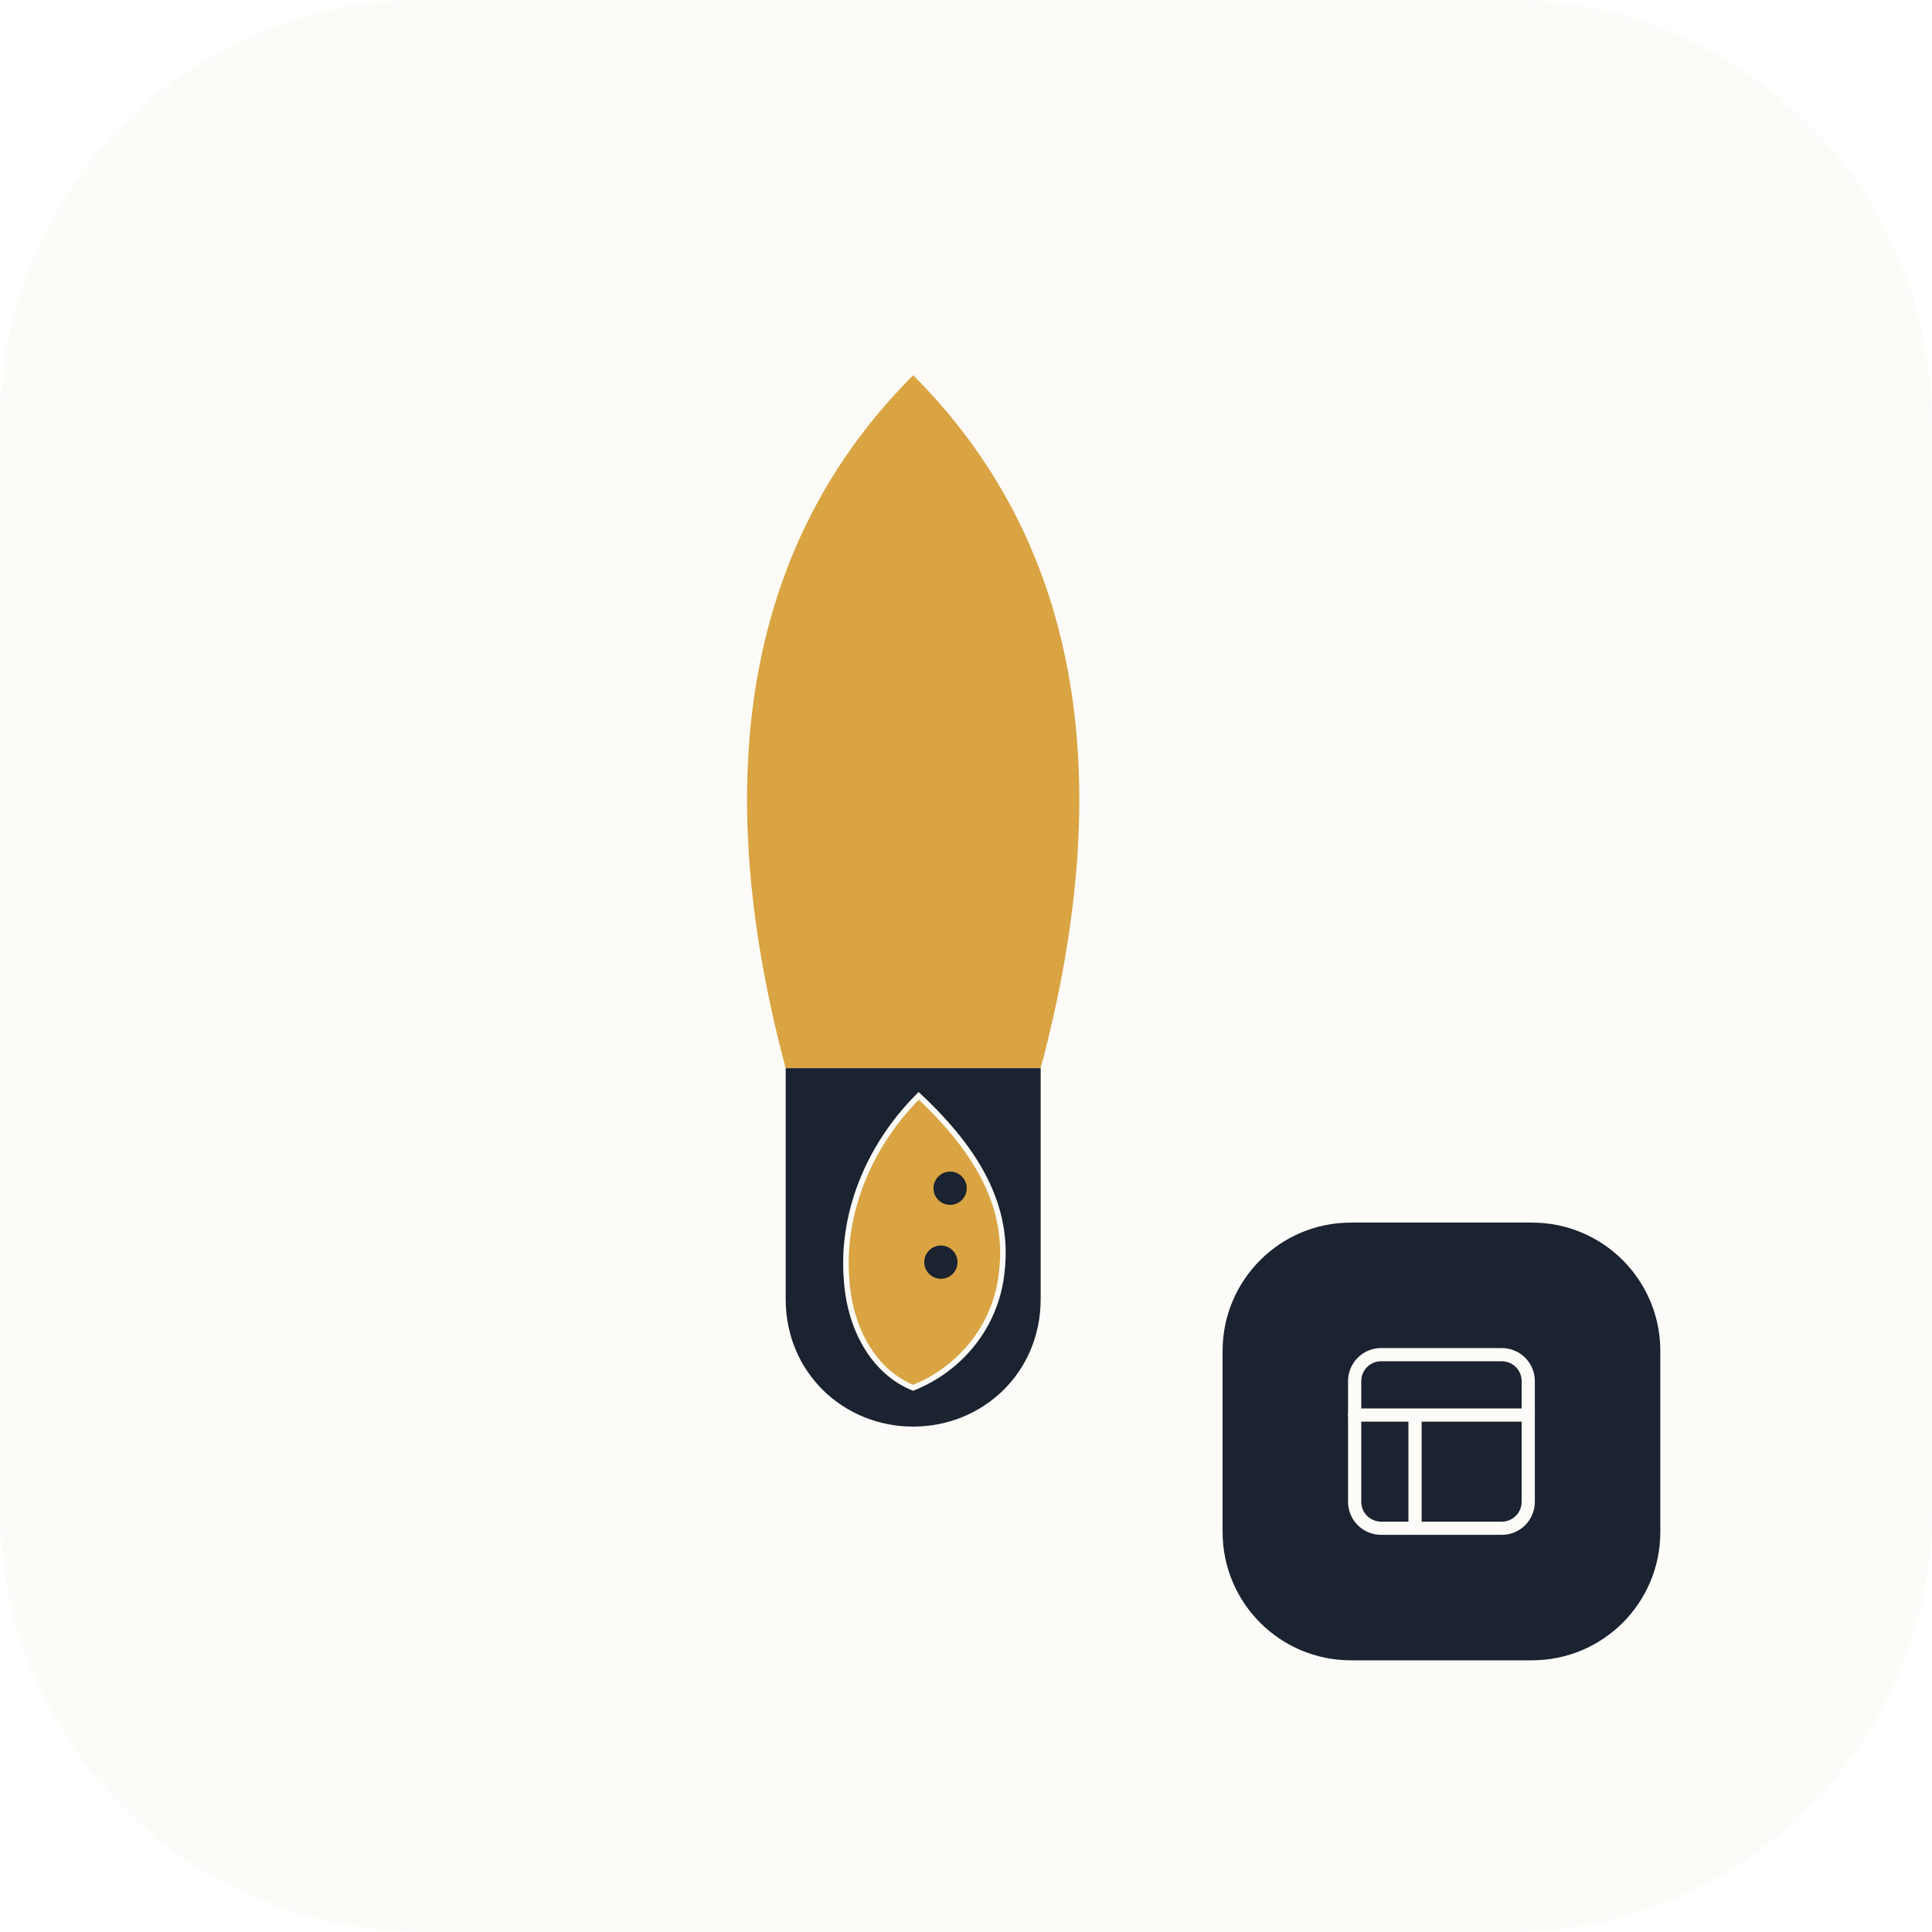
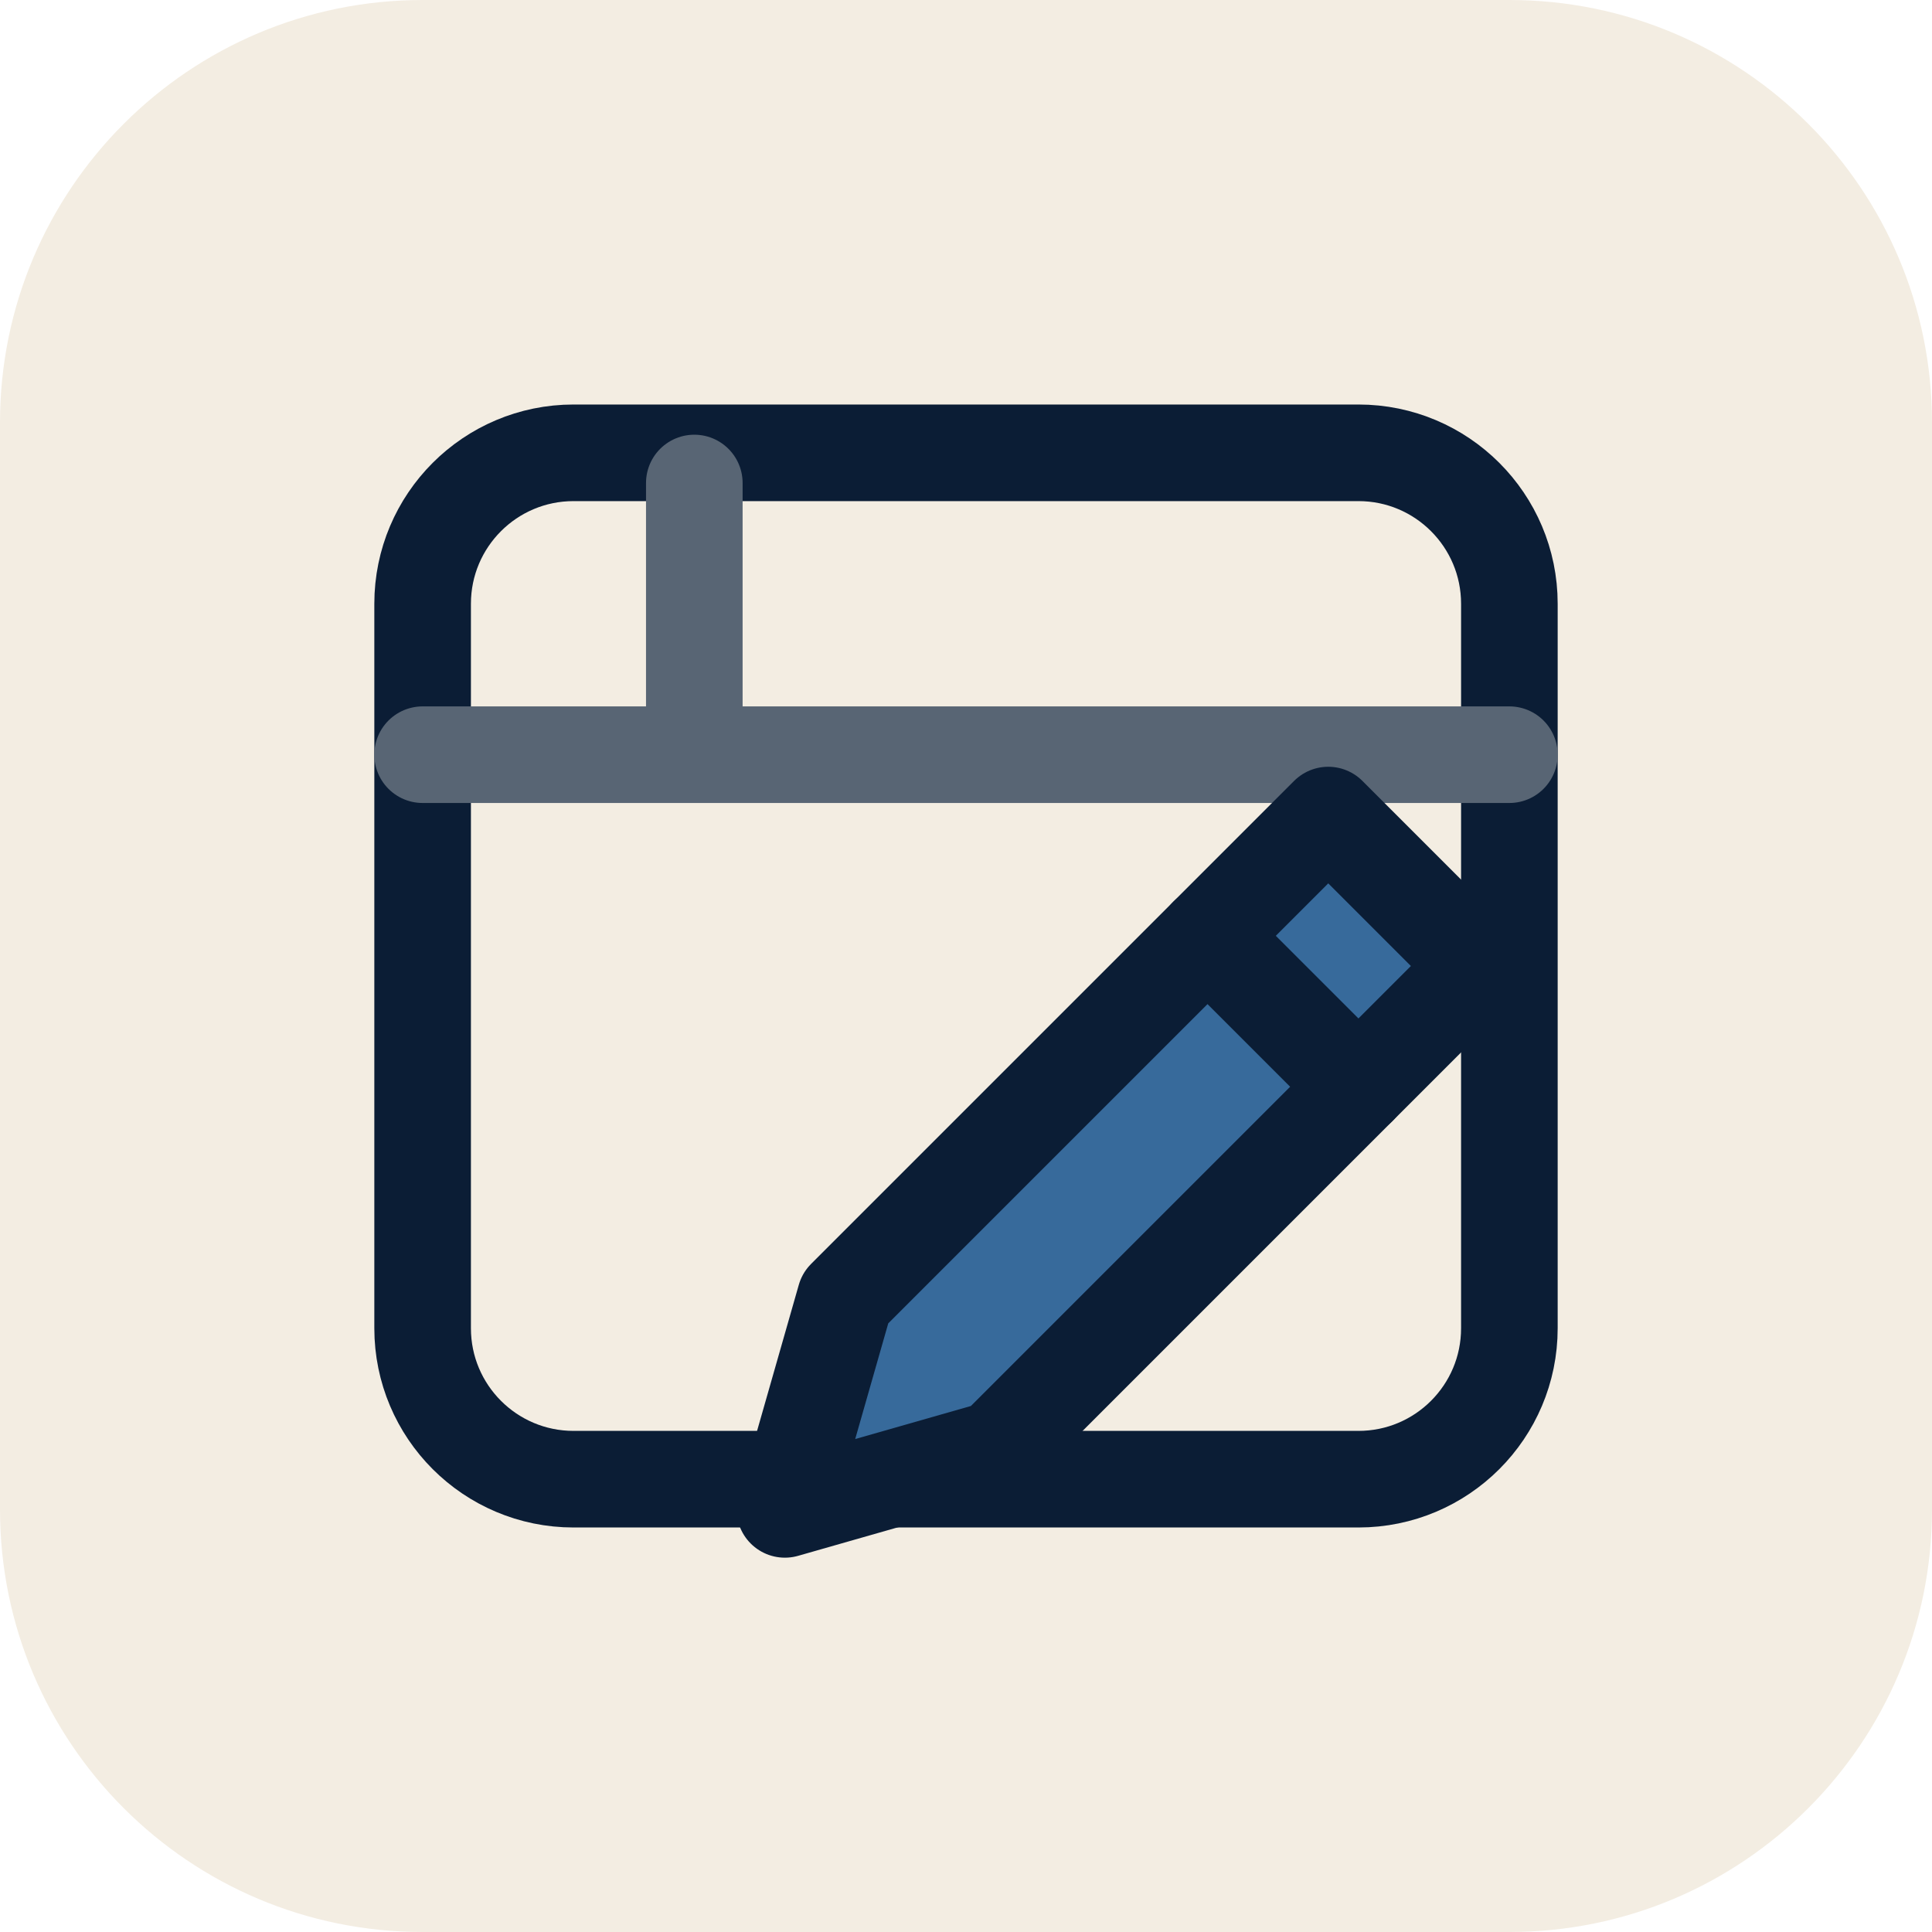
- <svg xmlns="http://www.w3.org/2000/svg" viewBox="0 0 512 512" role="img" aria-label="Irsyads studio">
-   <rect width="512" height="512" rx="112" fill="#FCFBF8" />
-   <svg x="100" y="64" width="284" height="350" viewBox="110 95 580 580">
-     <path fill="#D9A441" d="M400 100C487.5 187.5 512.5 312.5 469 475L331 475C287.5 312.5 312.5 187.5 400 100Z" />
-     <path fill="#1B2230" d="M331 475L469 475L469 600C469 640 437.5 669 400 669C362.5 669 331 640 331 600Z" />
-     <path fill="#D9A441" stroke="#FCFBF8" stroke-width="3" d="M403 490C435 520 452 550 448 585C445 615 425 638 400 648C380 640 366 618 364 590C361 555 375 518 403 490Z" />
-     <circle cx="420" cy="540" r="9" fill="#1B2230" />
-     <circle cx="415" cy="580" r="9" fill="#1B2230" />
-   </svg>
-   <rect x="324" y="324" width="116" height="116" rx="34" fill="#1B2230" />
-   <g transform="translate(350 350)" fill="none" stroke="#FCFBF8" stroke-width="3.5" stroke-linecap="round" stroke-linejoin="round">
-     <rect x="9" y="9" width="46" height="46" rx="7" />
-     <path d="M9 25h46M25 25v30" />
+ <svg xmlns="http://www.w3.org/2000/svg" viewBox="0 0 64 64" width="64" height="64" aria-hidden="true">
+   <rect width="64" height="64" rx="14" fill="#F3EDE2" />
+   <g transform="translate(32 32) scale(1) translate(-32 -32)" fill="none" stroke="#0B1D35" stroke-width="3.2" stroke-linecap="round" stroke-linejoin="round">
+     <rect x="14" y="15" width="36" height="34" rx="5" />
+     <path d="M14 25h36M23 16v8" stroke="#586574" />
+     <path d="m28 43 16-16 5 5-16 16-7 2Z" fill="#376A9B" />
+     <path d="m40 31 5 5" />
  </g>
</svg>
